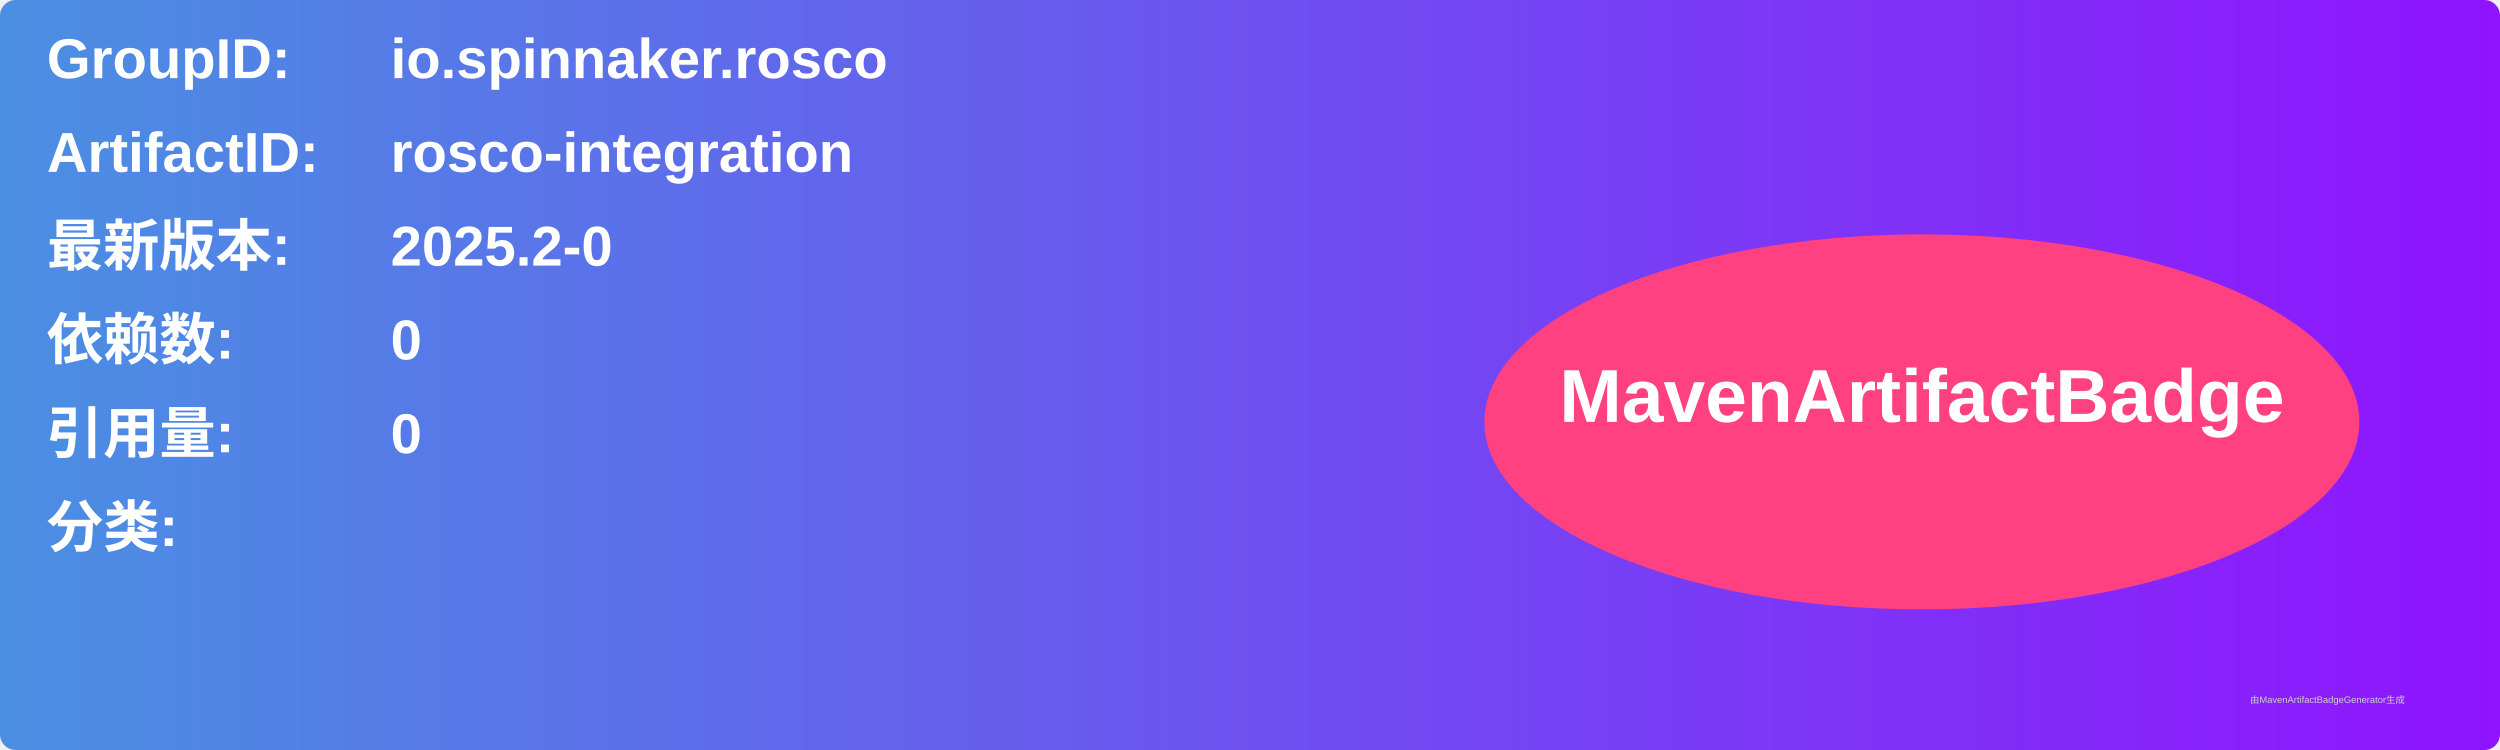
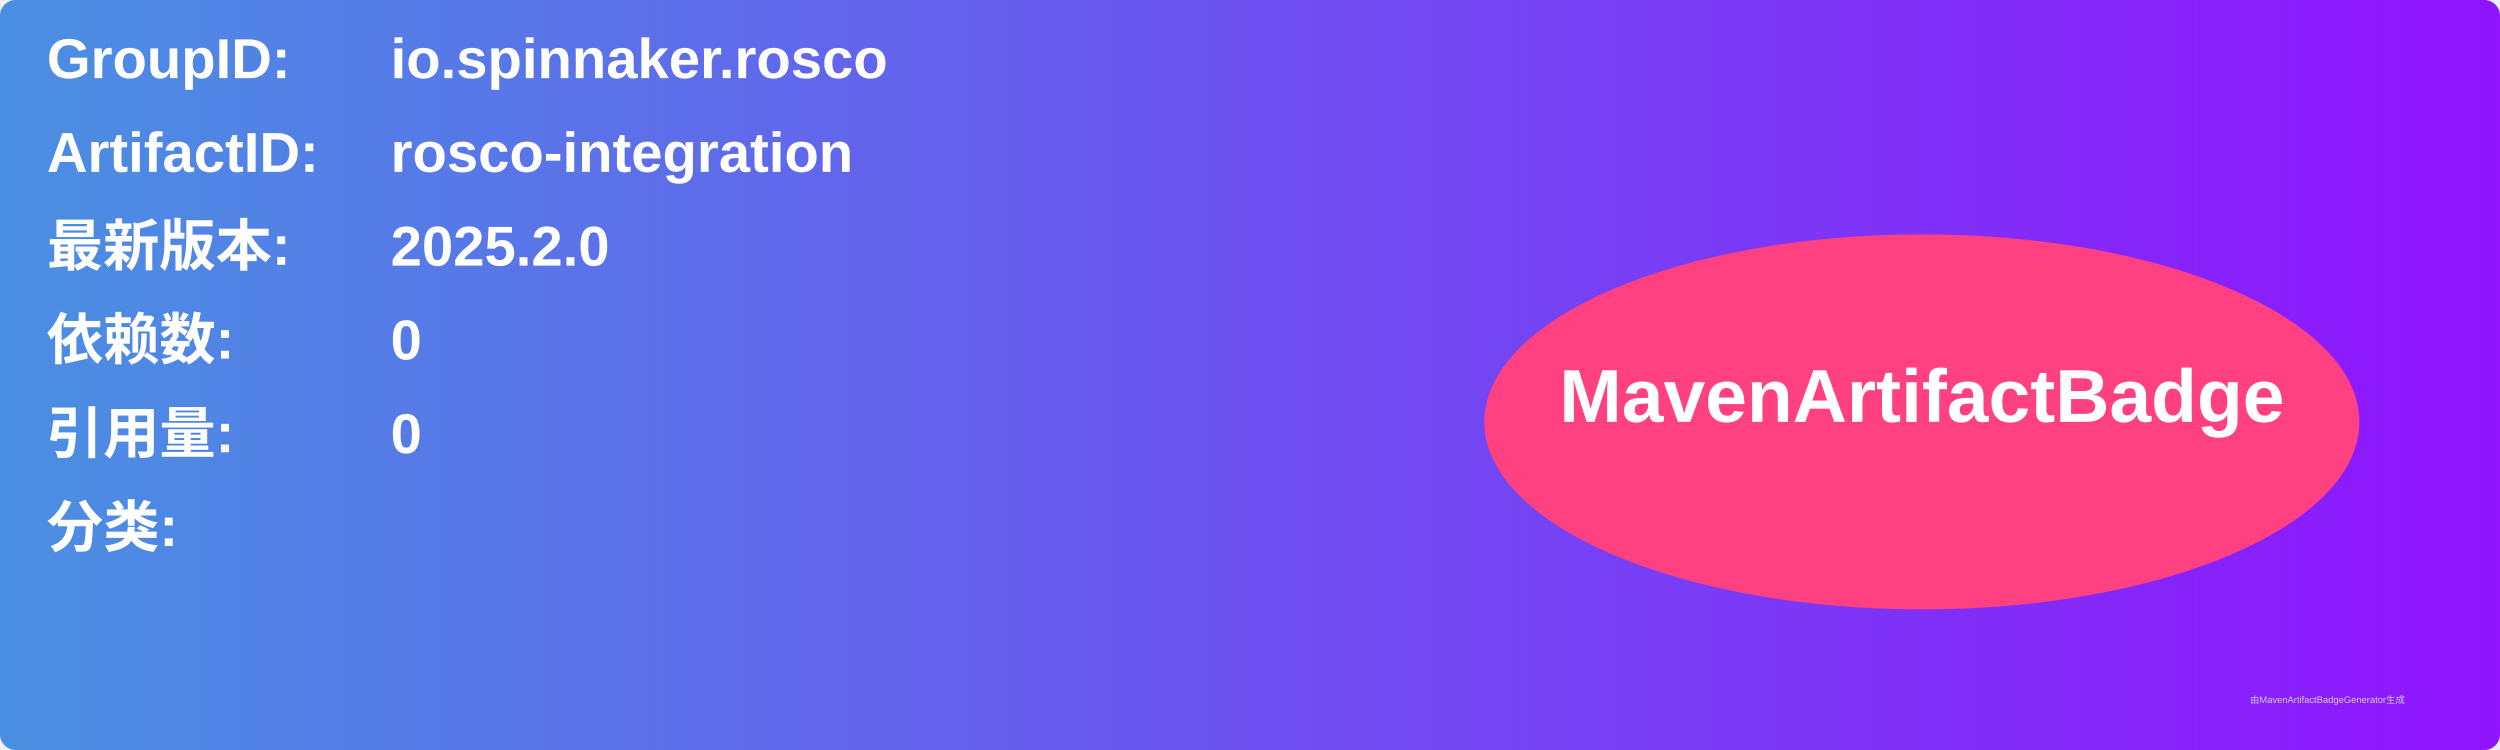
<svg xmlns="http://www.w3.org/2000/svg" width="800" height="240" viewBox="0 0 800 240">
  <linearGradient id="grad" x1="0%" y1="0%" x2="100%" y2="0%">
    <stop offset="0%" stop-color="#4a90e2" />
    <stop offset="100%" stop-color="#9013fe" />
  </linearGradient>
  <rect width="100%" height="100%" rx="5" ry="5" fill="url(#grad)" />
  <g transform="translate(15, 15)">
    <text x="0" y="10" font-family="Arial" font-size="18" fill="white" font-weight="bold" width="260">GroupID:</text>
    <text x="110" y="10" font-family="Arial" font-size="18" fill="white" font-weight="bold" width="460">io.spinnaker.rosco</text>
    <text x="0" y="40" font-family="Arial" font-size="18" fill="white" font-weight="bold" width="260">ArtifactID:</text>
    <text x="110" y="40" font-family="Arial" font-size="18" fill="white" font-weight="bold" width="460">rosco-integration</text>
    <text x="0" y="70" font-family="Arial" font-size="18" fill="white" font-weight="bold">最新版本:</text>
    <text x="110" y="70" font-family="Arial" font-size="18" fill="white" font-weight="bold">
-       <tspan font-weight="bold">2025.2-0</tspan>
+       <tspan font-weight="bold">2025.2.0</tspan>
    </text>
    <text x="0" y="100" font-family="Arial" font-size="18" fill="white" font-weight="bold">依赖数: </text>
    <text x="110" y="100" font-family="Arial" font-size="18" fill="white">
      <tspan font-weight="bold">0</tspan>
    </text>
    <text x="0" y="130" font-family="Arial" font-size="18" fill="white" font-weight="bold">引用量: </text>
    <text x="110" y="130" font-family="Arial" font-size="18" fill="white">
      <tspan font-weight="bold">0</tspan>
    </text>
    <text x="0" y="160" font-family="Arial" font-size="18" fill="white" font-weight="bold">分类:</text>
    <text x="10" y="190" font-family="Arial" font-size="10" fill="white">
      <tspan font-weight="bold" />
    </text>
    <ellipse cx="600" cy="120" rx="140" ry="60" fill="#ff4081" />
    <text x="600" y="120" text-anchor="middle" font-family="Arial" font-size="24" fill="white" font-weight="bold">MavenArtifactBadge</text>
  </g>
  <text x="720" y="225" font-family="Arial" font-size="3" fill="#d0d0d0">由MavenArtifactBadgeGenerator生成</text>
</svg>
